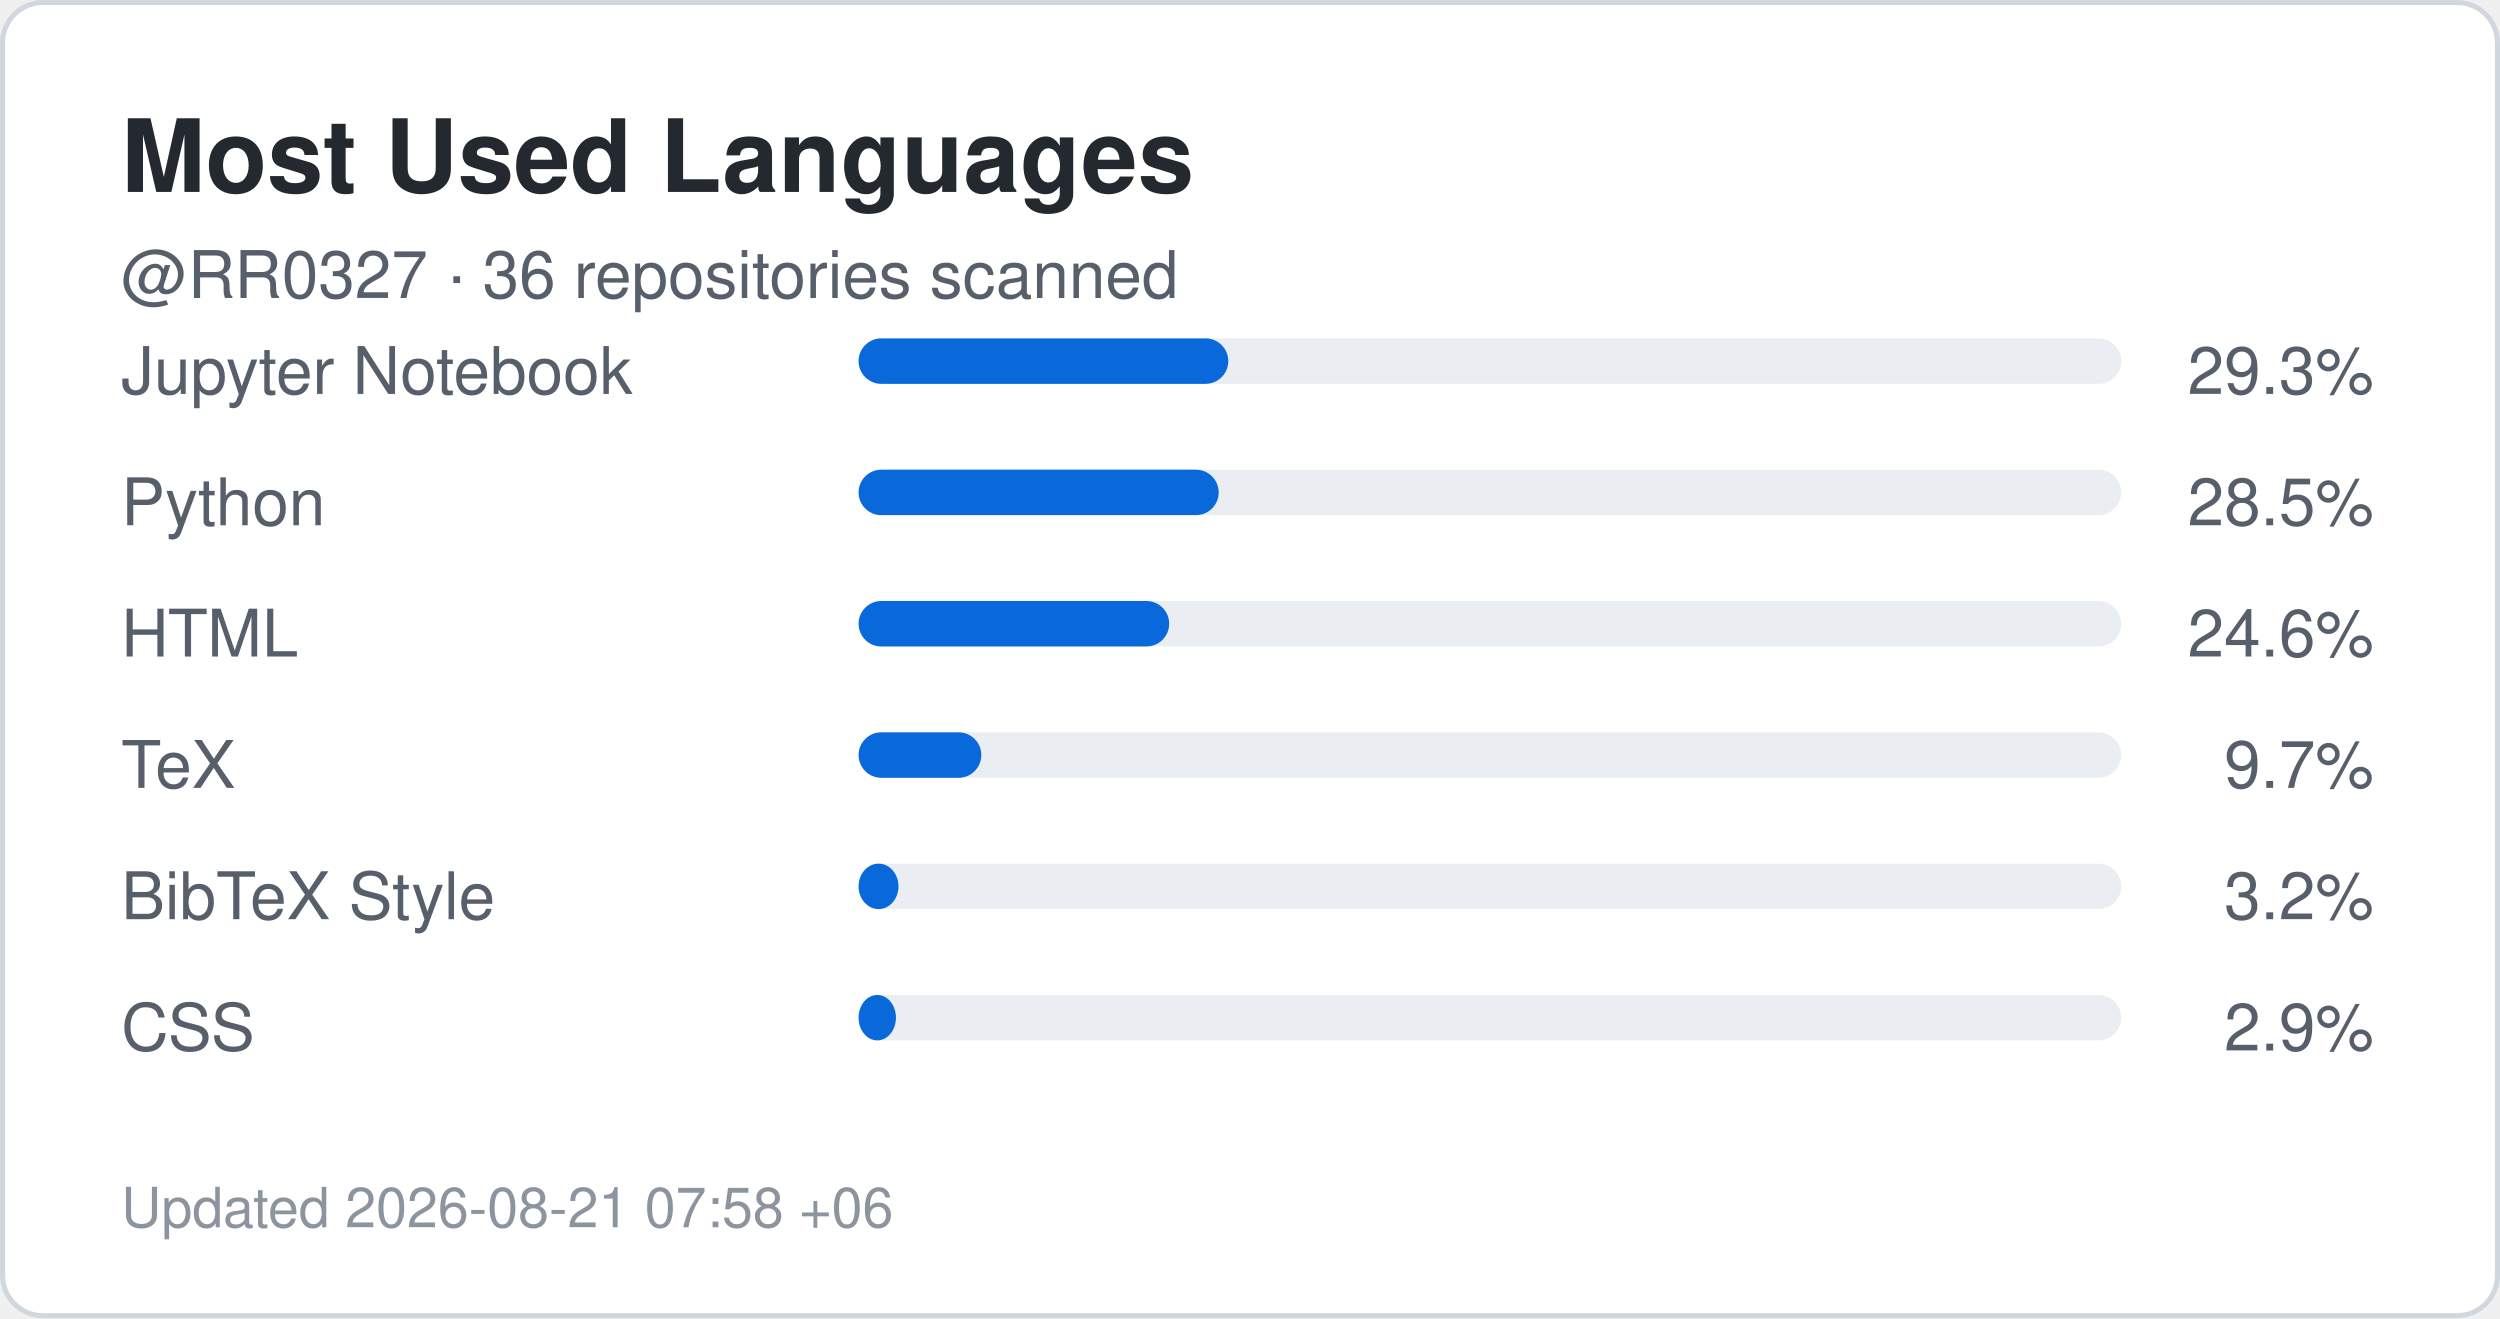
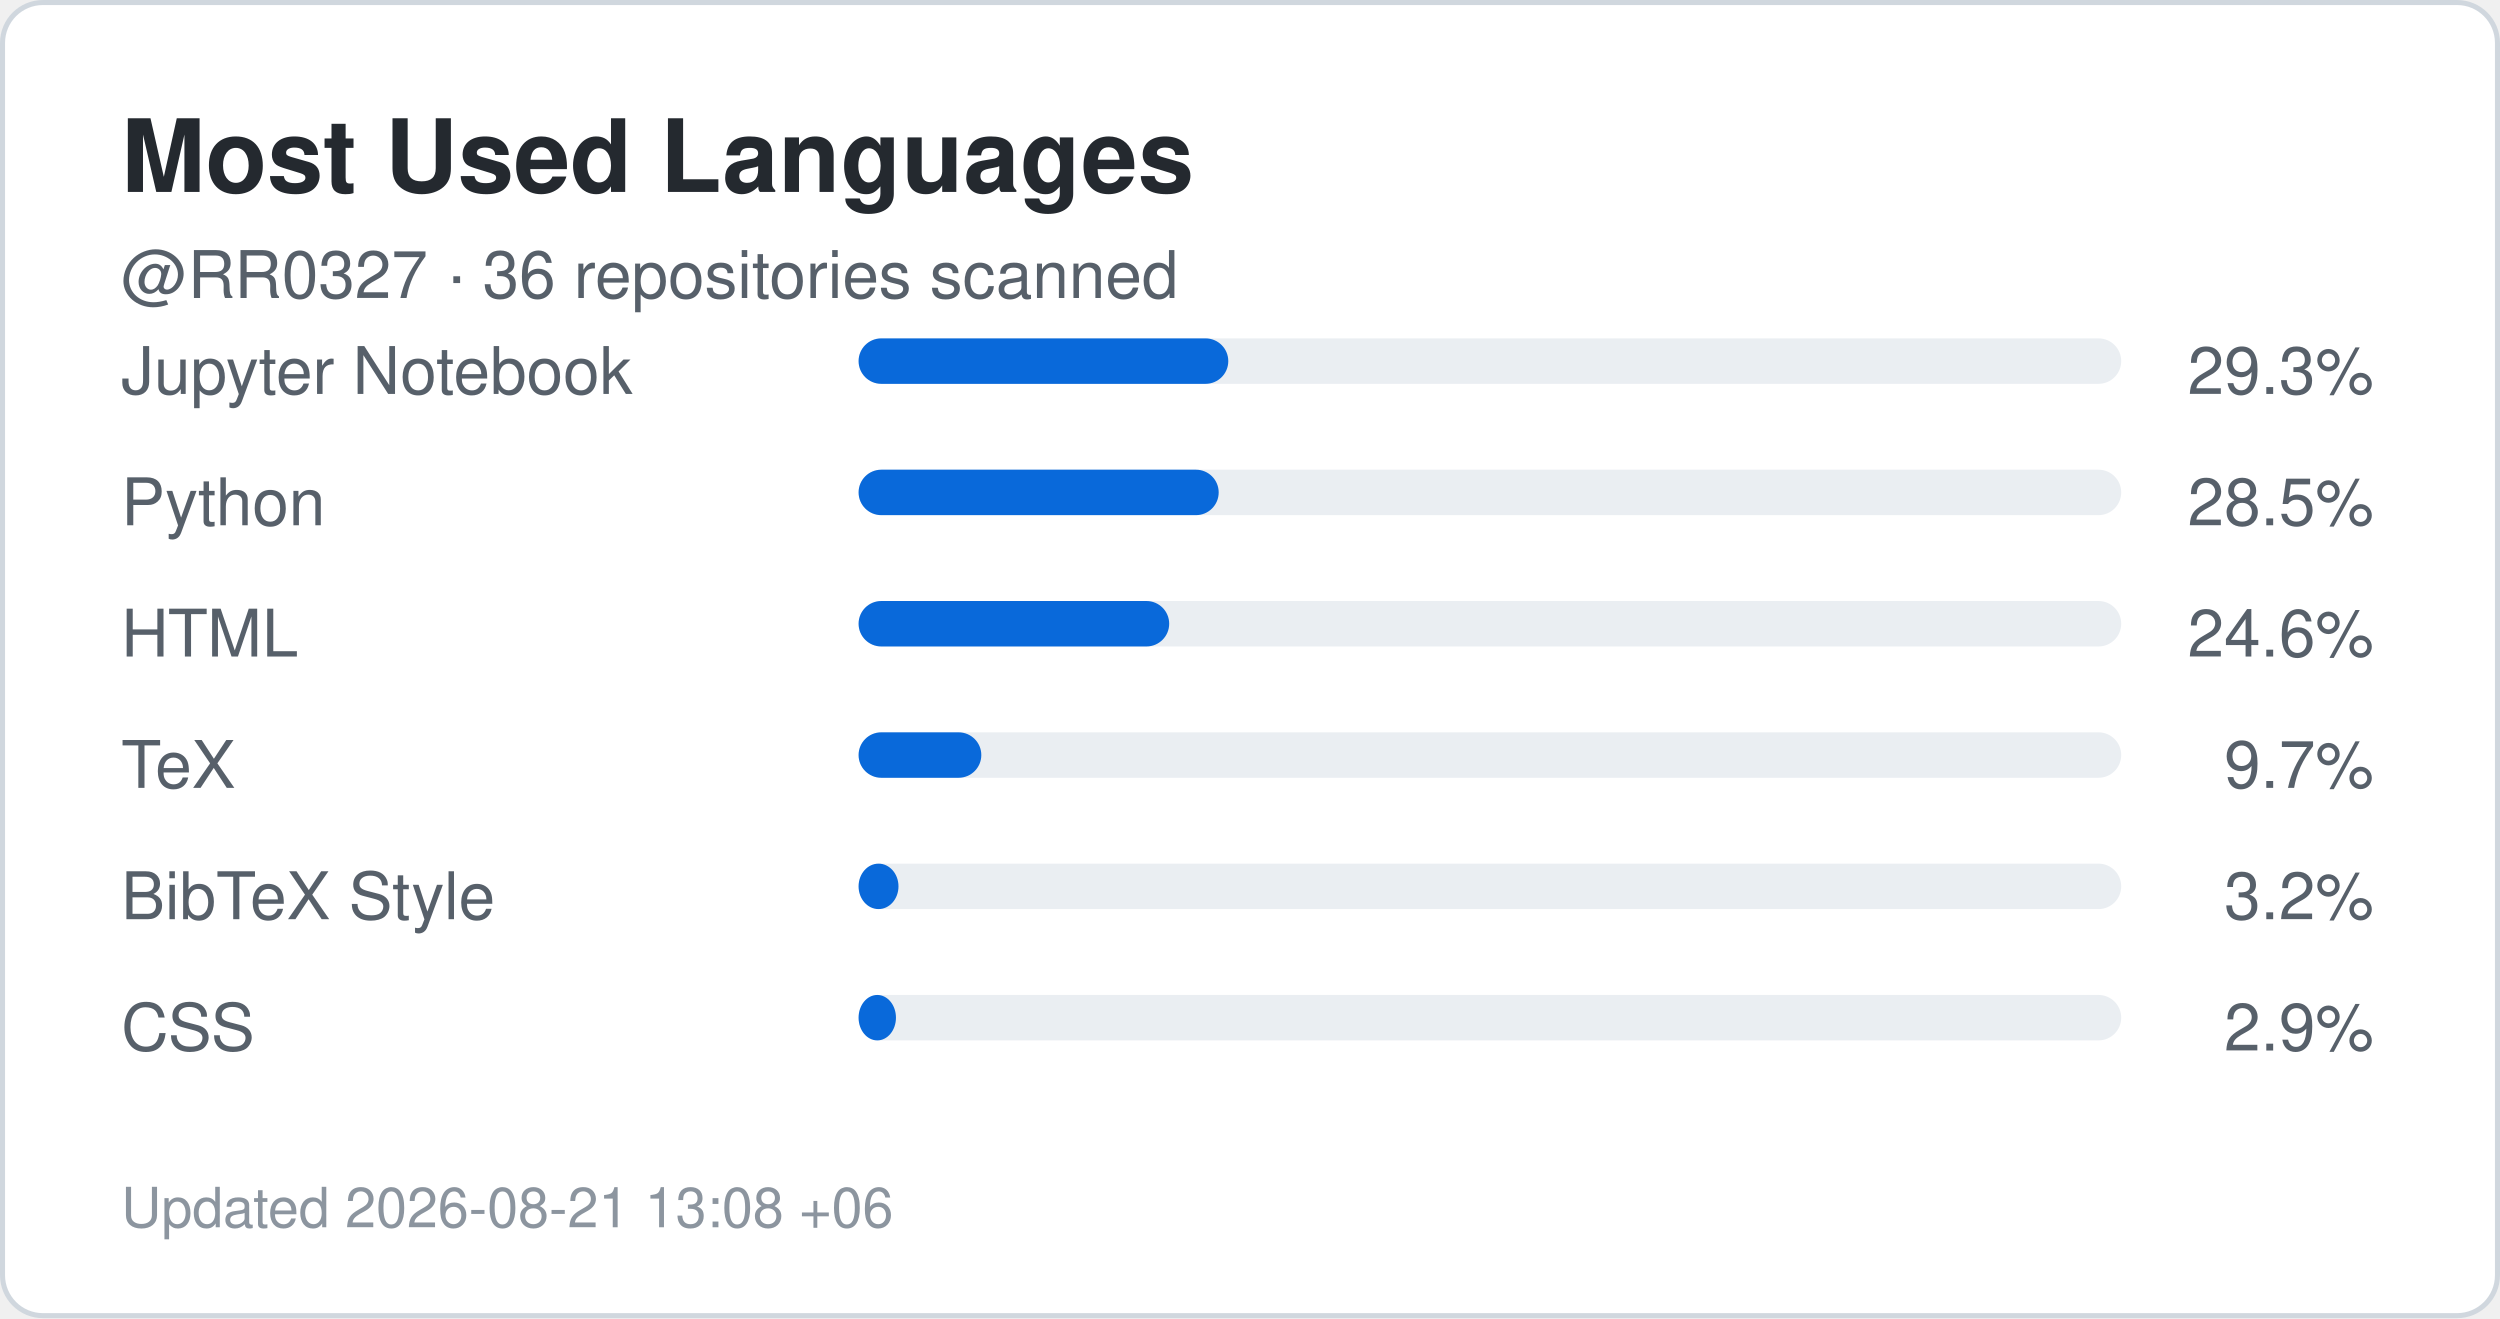
<svg xmlns="http://www.w3.org/2000/svg" width="495" height="261" viewBox="0 0 495 261" role="img" aria-label="Top languages for RR0327">
  <rect x="0.5" y="0.5" width="494" height="260" rx="8" fill="#ffffff" stroke="#d0d7de" />
  <style>
    .title {
      font: 700 20px -apple-system,BlinkMacSystemFont,"Segoe UI",Helvetica,Arial,sans-serif;
      fill: #24292f;
    }
    .label {
      font: 500 13px -apple-system,BlinkMacSystemFont,"Segoe UI",Helvetica,Arial,sans-serif;
      fill: #57606a;
    }
    .value {
      font: 700 22px -apple-system,BlinkMacSystemFont,"Segoe UI",Helvetica,Arial,sans-serif;
      fill: #0969da;
    }
    .small {
      font: 400 11px -apple-system,BlinkMacSystemFont,"Segoe UI",Helvetica,Arial,sans-serif;
      fill: #8c959f;
    }
  </style>
  <text x="24" y="38" class="title">Most Used Languages</text>
  <text x="24" y="59" class="label">
    @RR0327 · 36 repositories scanned
  </text>
  <text x="24" y="78" class="label">Jupyter Notebook</text>
  <rect x="170" y="67" width="250" height="9" rx="4.5" fill="#eaeef2" />
  <rect x="170" y="67" width="73.2" height="9" rx="4.5" fill="#0969da" />
  <text x="470" y="78" text-anchor="end" class="label">
    29.3%
  </text>
  <text x="24" y="104" class="label">Python</text>
  <rect x="170" y="93" width="250" height="9" rx="4.5" fill="#eaeef2" />
  <rect x="170" y="93" width="71.3" height="9" rx="4.5" fill="#0969da" />
  <text x="470" y="104" text-anchor="end" class="label">
    28.5%
  </text>
  <text x="24" y="130" class="label">HTML</text>
  <rect x="170" y="119" width="250" height="9" rx="4.5" fill="#eaeef2" />
  <rect x="170" y="119" width="61.5" height="9" rx="4.5" fill="#0969da" />
  <text x="470" y="130" text-anchor="end" class="label">
    24.6%
  </text>
  <text x="24" y="156" class="label">TeX</text>
  <rect x="170" y="145" width="250" height="9" rx="4.5" fill="#eaeef2" />
  <rect x="170" y="145" width="24.3" height="9" rx="4.5" fill="#0969da" />
  <text x="470" y="156" text-anchor="end" class="label">
    9.7%
  </text>
  <text x="24" y="182" class="label">BibTeX Style</text>
  <rect x="170" y="171" width="250" height="9" rx="4.5" fill="#eaeef2" />
  <rect x="170" y="171" width="7.9" height="9" rx="4.5" fill="#0969da" />
  <text x="470" y="182" text-anchor="end" class="label">
    3.2%
  </text>
  <text x="24" y="208" class="label">CSS</text>
  <rect x="170" y="197" width="250" height="9" rx="4.5" fill="#eaeef2" />
  <rect x="170" y="197" width="7.4" height="9" rx="4.5" fill="#0969da" />
  <text x="470" y="208" text-anchor="end" class="label">
    2.9%
  </text>
  <text x="24" y="243" class="small">
-     Updated 2026-08-21 07:58 +06
+     Updated 2026-08-21 13:08 +06
  </text>
</svg>
